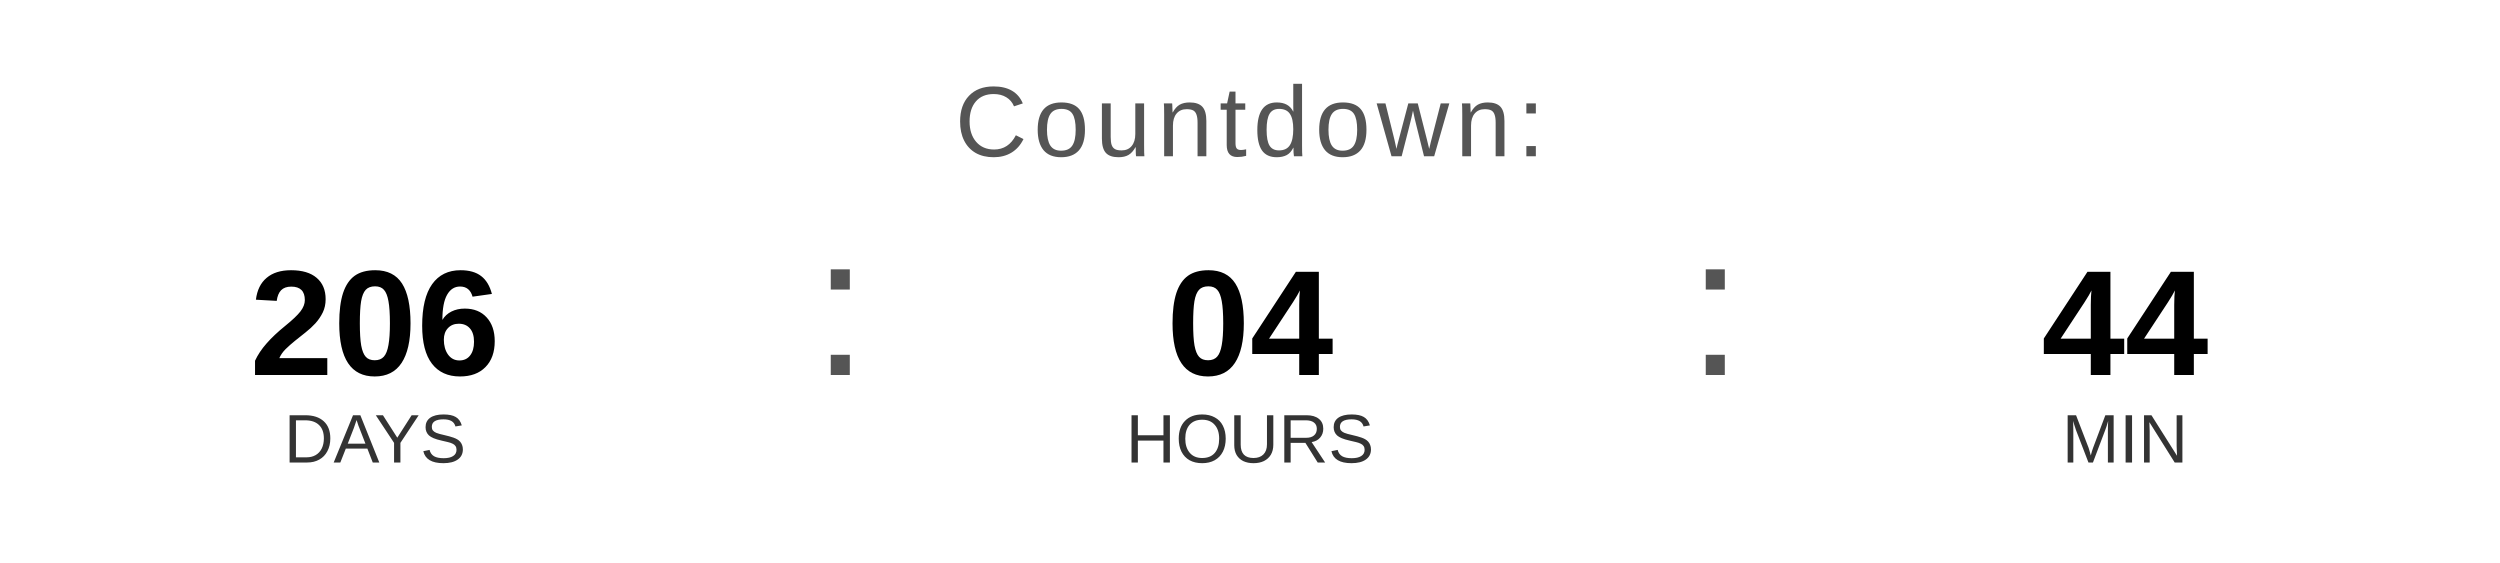
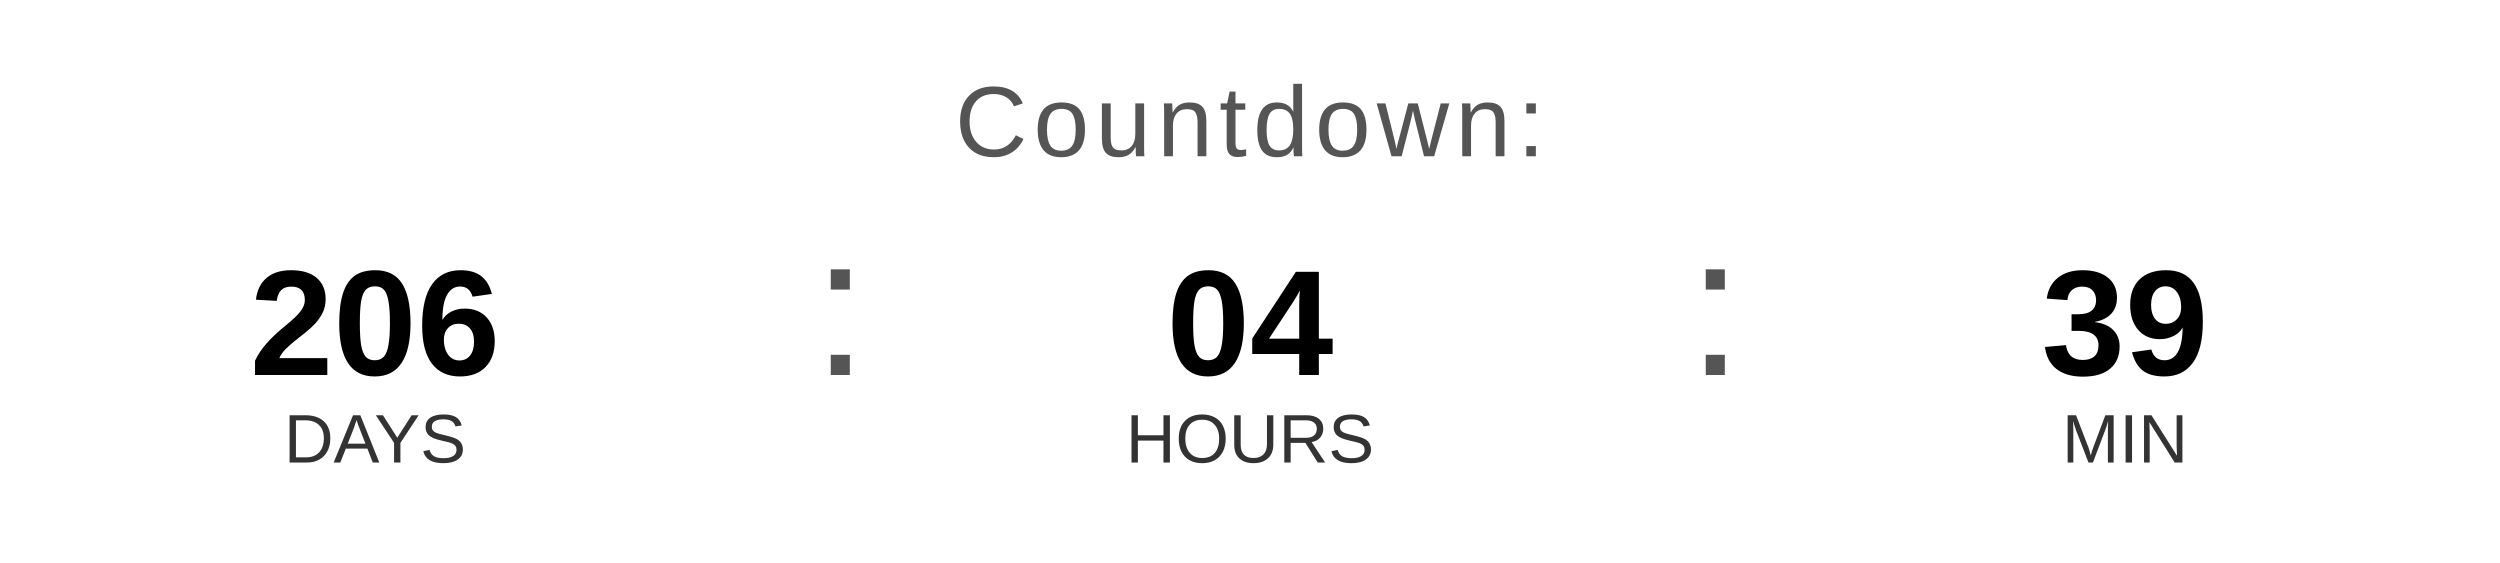
<svg xmlns="http://www.w3.org/2000/svg" width="400" height="90" viewBox="0 0 400 90">
  <text x="200" y="25" font-family="Arial, Helvetica, sans-serif" font-size="16" fill="#555555" text-anchor="middle" letter-spacing="1">
    Countdown:
  </text>
  <text x="60" y="60" font-family="Arial, Helvetica, sans-serif" font-size="24" font-weight="bold" fill="#000000" text-anchor="middle">206</text>
  <text x="60" y="74" font-family="Arial, Helvetica, sans-serif" font-size="11" fill="#333333" text-anchor="middle">DAYS</text>
  <text x="130" y="60" font-family="Arial, sans-serif" font-size="32" fill="#555555">:</text>
  <text x="200" y="60" font-family="Arial, Helvetica, sans-serif" font-size="24" font-weight="bold" fill="#000000" text-anchor="middle">04</text>
  <text x="200" y="74" font-family="Arial, Helvetica, sans-serif" font-size="11" fill="#333333" text-anchor="middle">HOURS</text>
  <text x="270" y="60" font-family="Arial, sans-serif" font-size="32" fill="#555555">:</text>
-   <text x="340" y="60" font-family="Arial, Helvetica, sans-serif" font-size="24" font-weight="bold" fill="#000000" text-anchor="middle">44</text>
+   <text x="340" y="60" font-family="Arial, Helvetica, sans-serif" font-size="24" font-weight="bold" fill="#000000" text-anchor="middle">39</text>
  <text x="340" y="74" font-family="Arial, Helvetica, sans-serif" font-size="11" fill="#333333" text-anchor="middle">MIN</text>
</svg>
